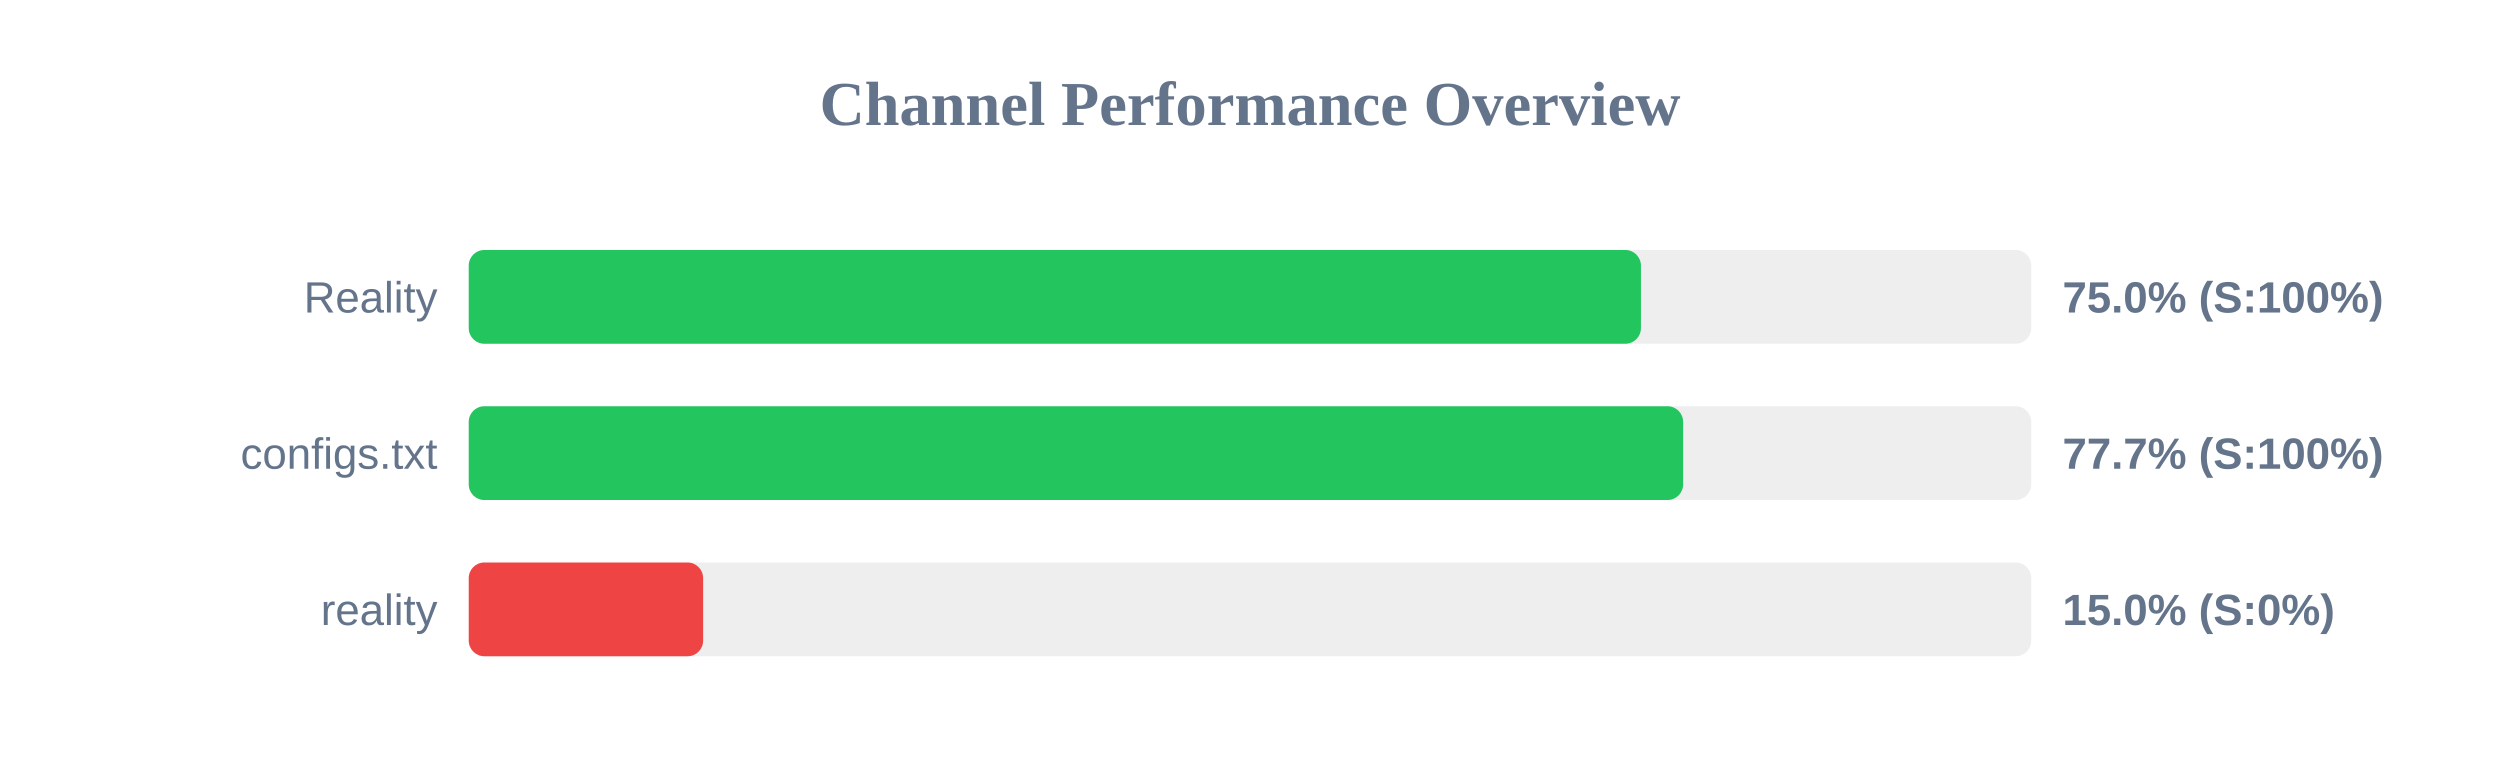
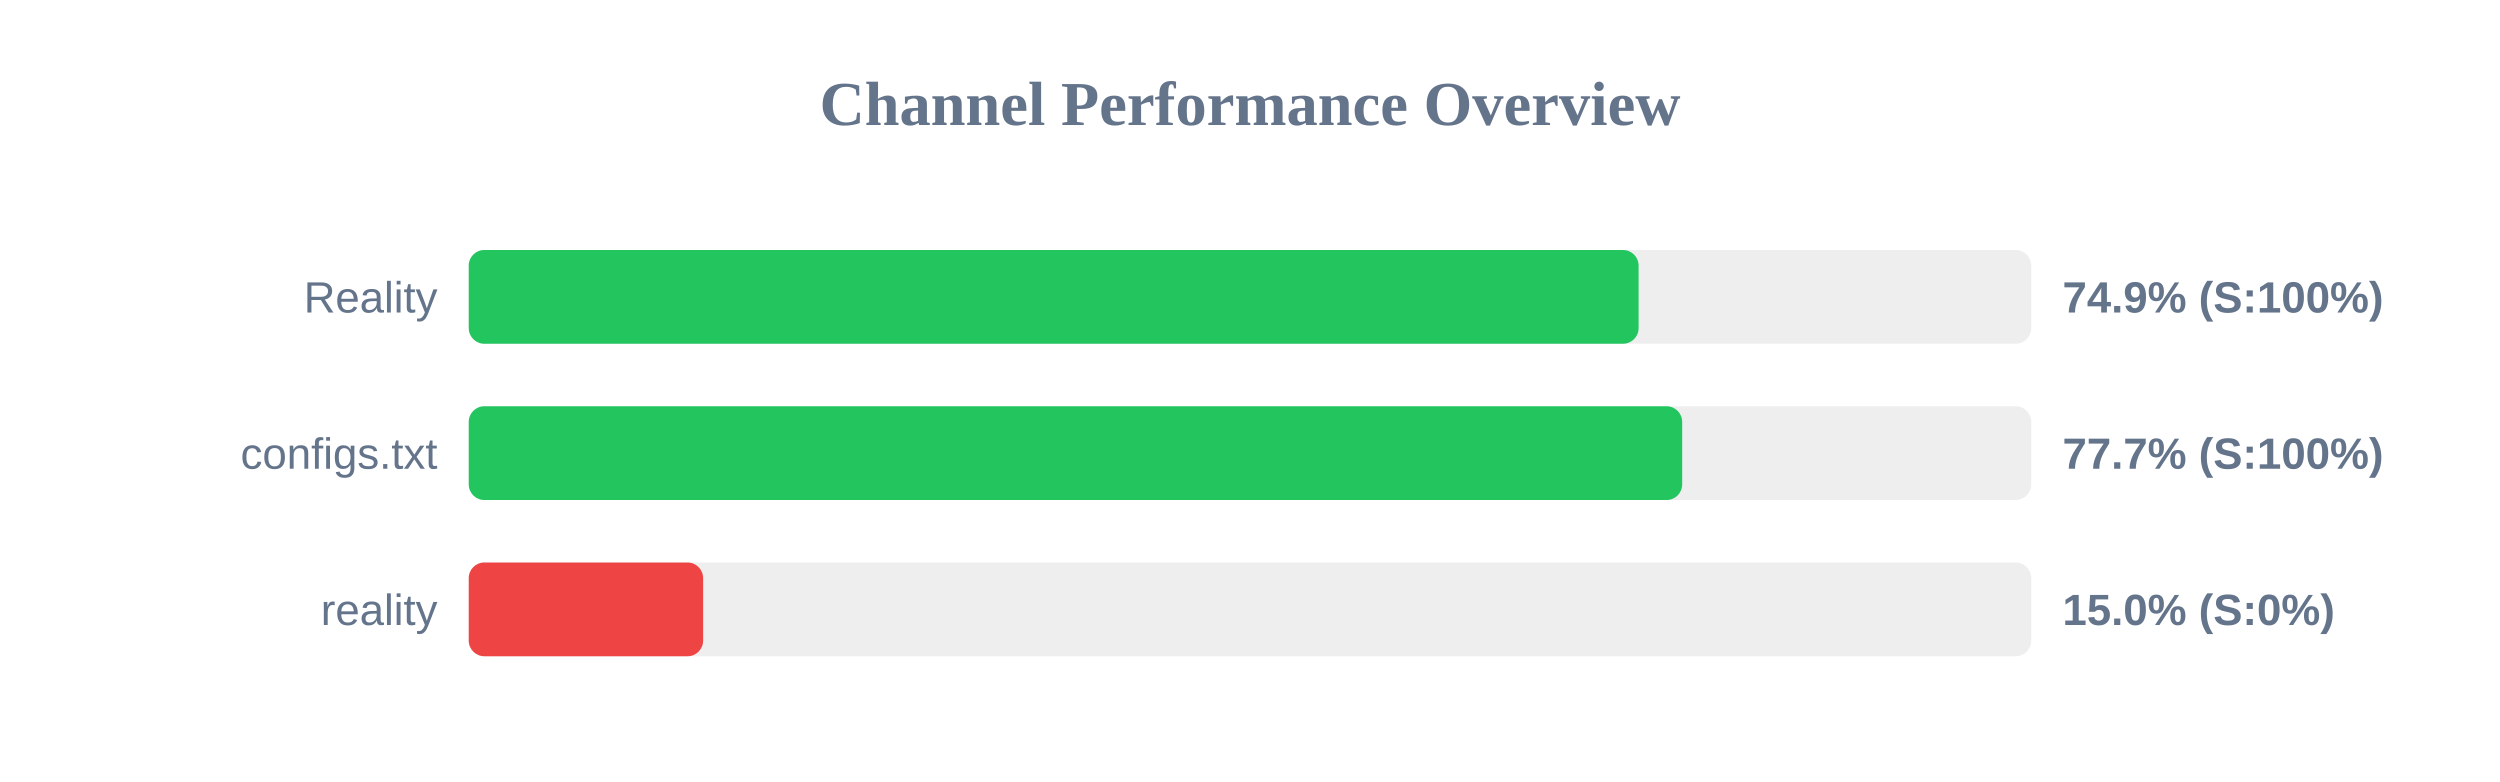
<svg xmlns="http://www.w3.org/2000/svg" width="800" height="250" version="1.1">
  <style>
        .row { font: 14px Arial; fill: #64748b; }
        .score { font: bold 14px Arial; fill: #64748b; }
    </style>
  <text x="400" y="40" text-anchor="middle" font-size="20px" font-weight="bold" fill="#64748b">Channel Performance Overview</text>
  <rect x="150" y="80" width="500" height="30" fill="#eee" rx="5" />
-   <rect x="150" y="80" width="375.1" height="30" fill="#22c55e" rx="5" />
+   <rect x="150" y="80" width="374.35" height="30" fill="#22c55e" rx="5" />
  <text x="140" y="100" text-anchor="end" class="row">Reality</text>
-   <text x="660" y="100" text-anchor="start" class="score">75.0% (S:100%)</text>
+   <text x="660" y="100" text-anchor="start" class="score">74.9% (S:100%)</text>
  <rect x="150" y="130" width="500" height="30" fill="#eee" rx="5" />
-   <rect x="150" y="130" width="388.6" height="30" fill="#22c55e" rx="5" />
+   <rect x="150" y="130" width="388.3" height="30" fill="#22c55e" rx="5" />
  <text x="140" y="150" text-anchor="end" class="row">configs.txt</text>
  <text x="660" y="150" text-anchor="start" class="score">77.7% (S:100%)</text>
  <rect x="150" y="180" width="500" height="30" fill="#eee" rx="5" />
  <rect x="150" y="180" width="75.0" height="30" fill="#ef4444" rx="5" />
  <text x="140" y="200" text-anchor="end" class="row">reality</text>
  <text x="660" y="200" text-anchor="start" class="score">15.0% (S:0%)</text>
</svg>
